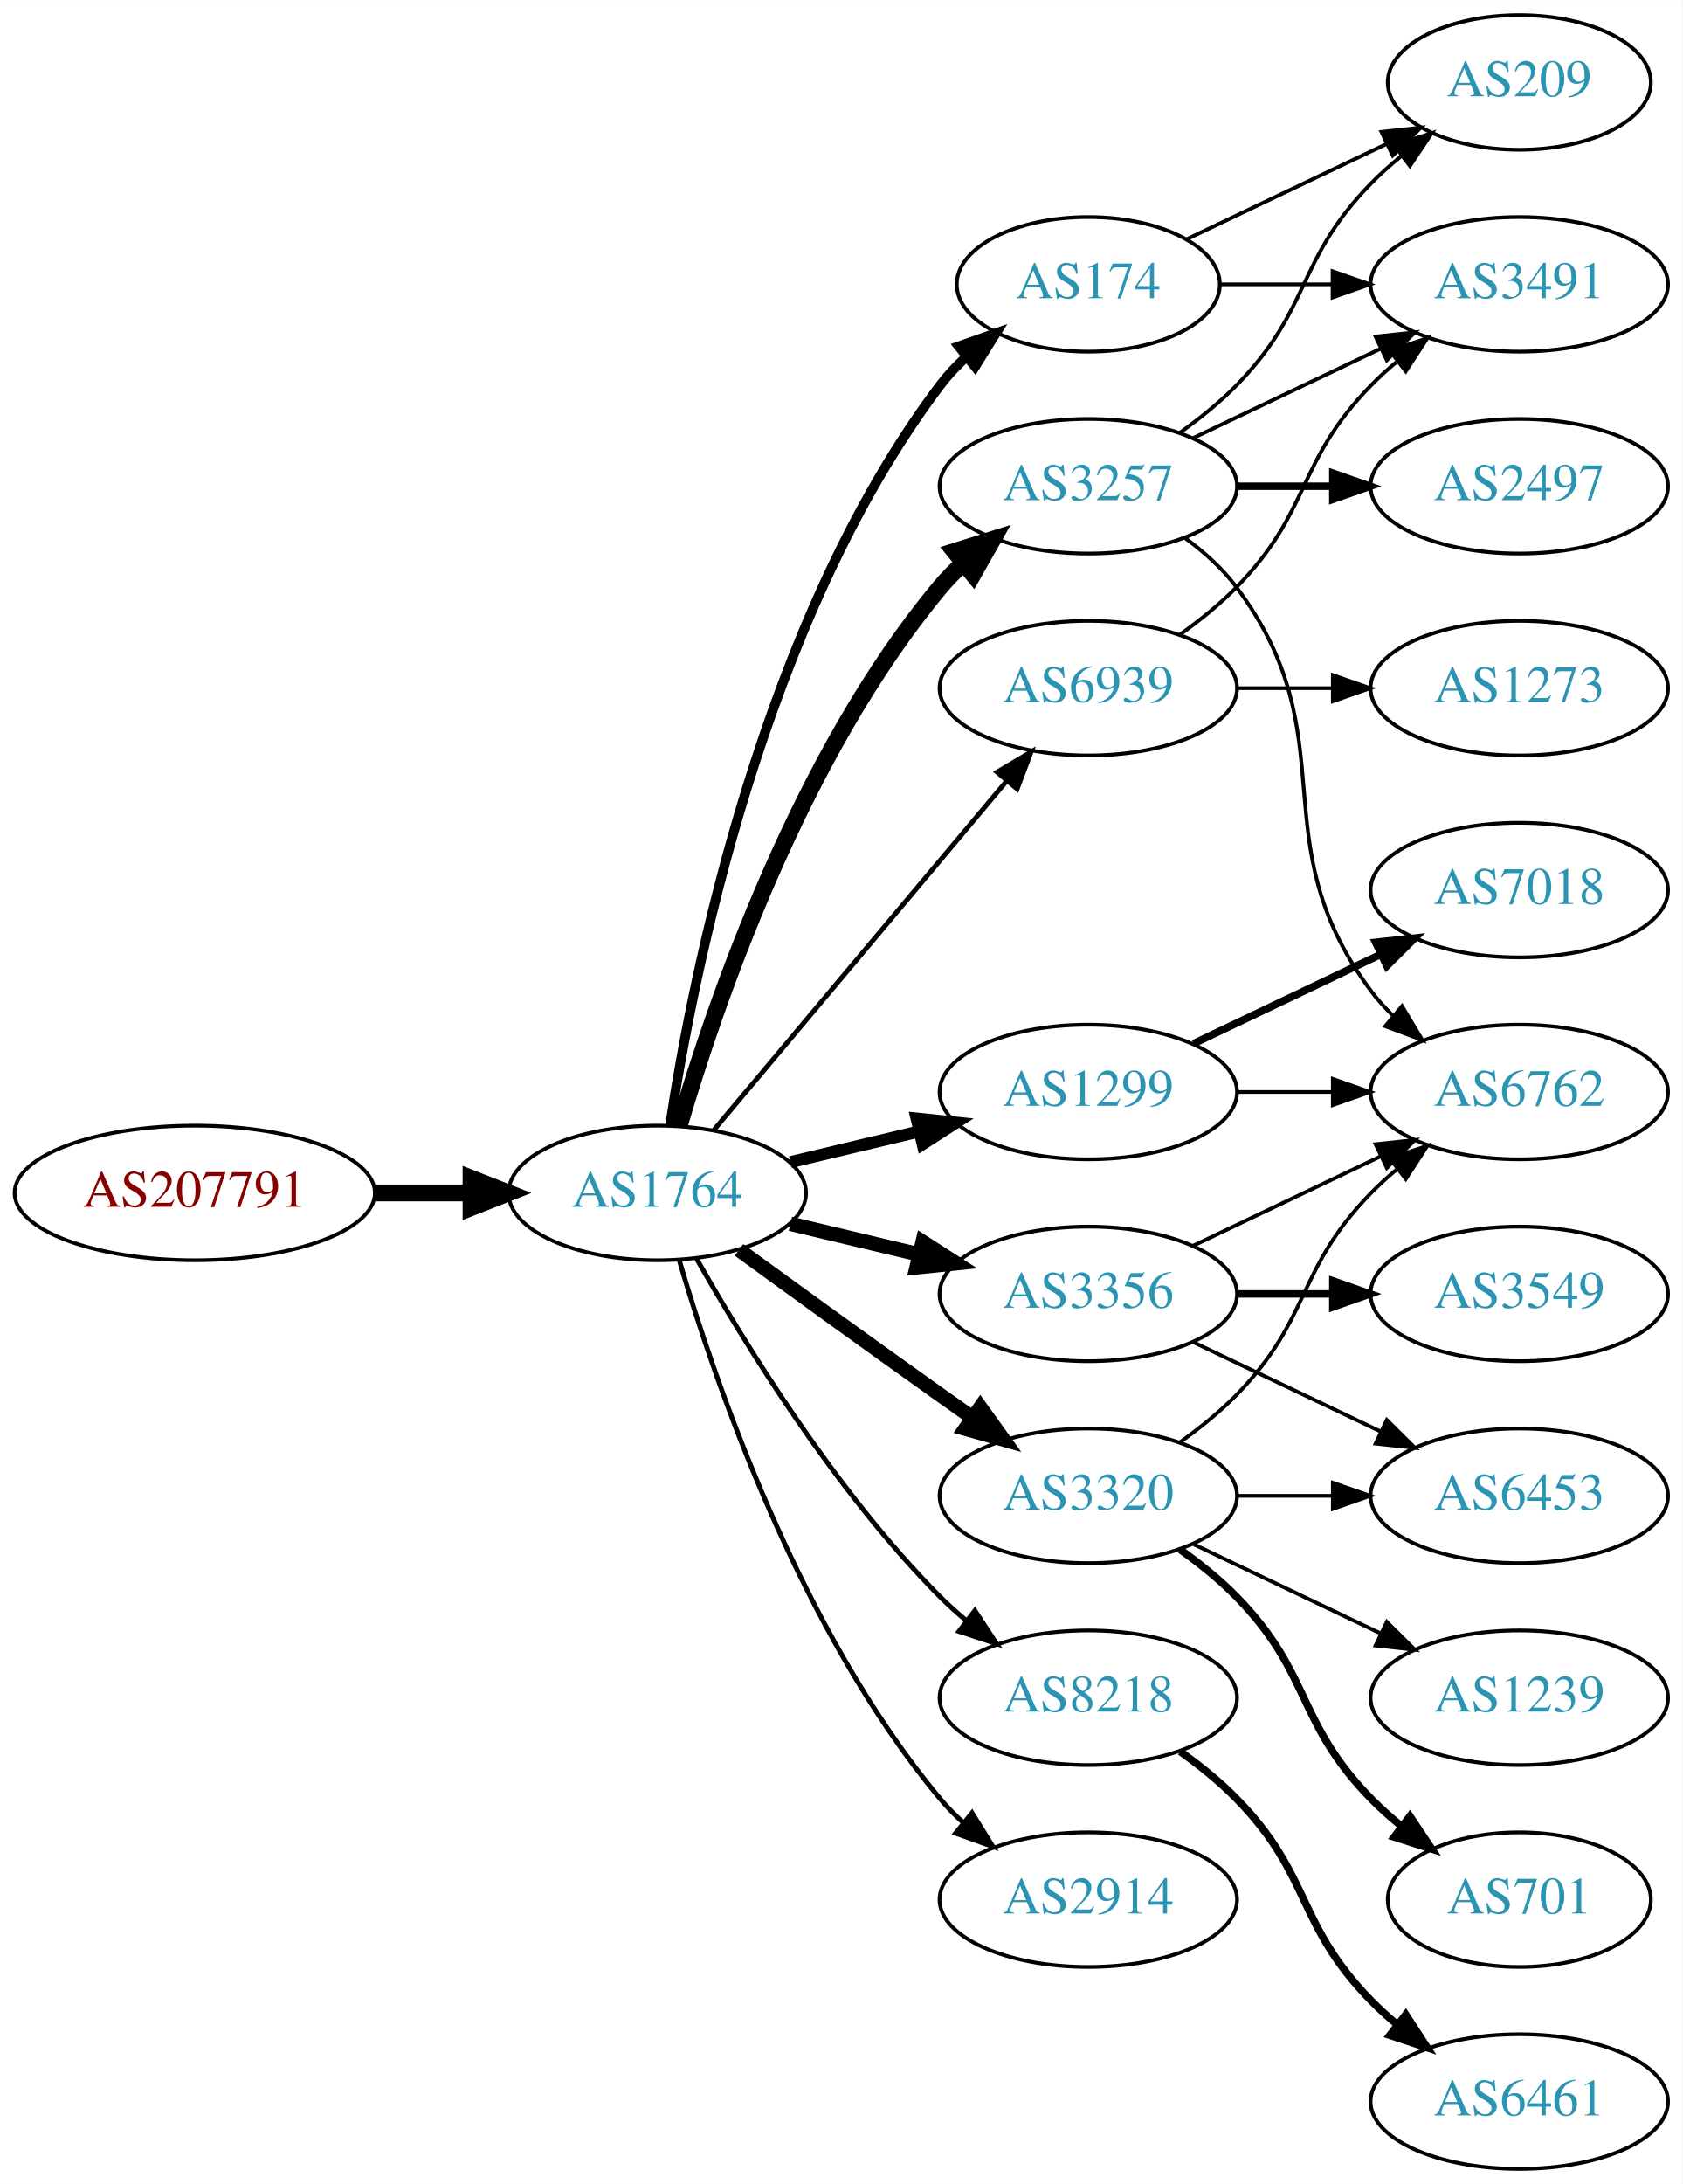
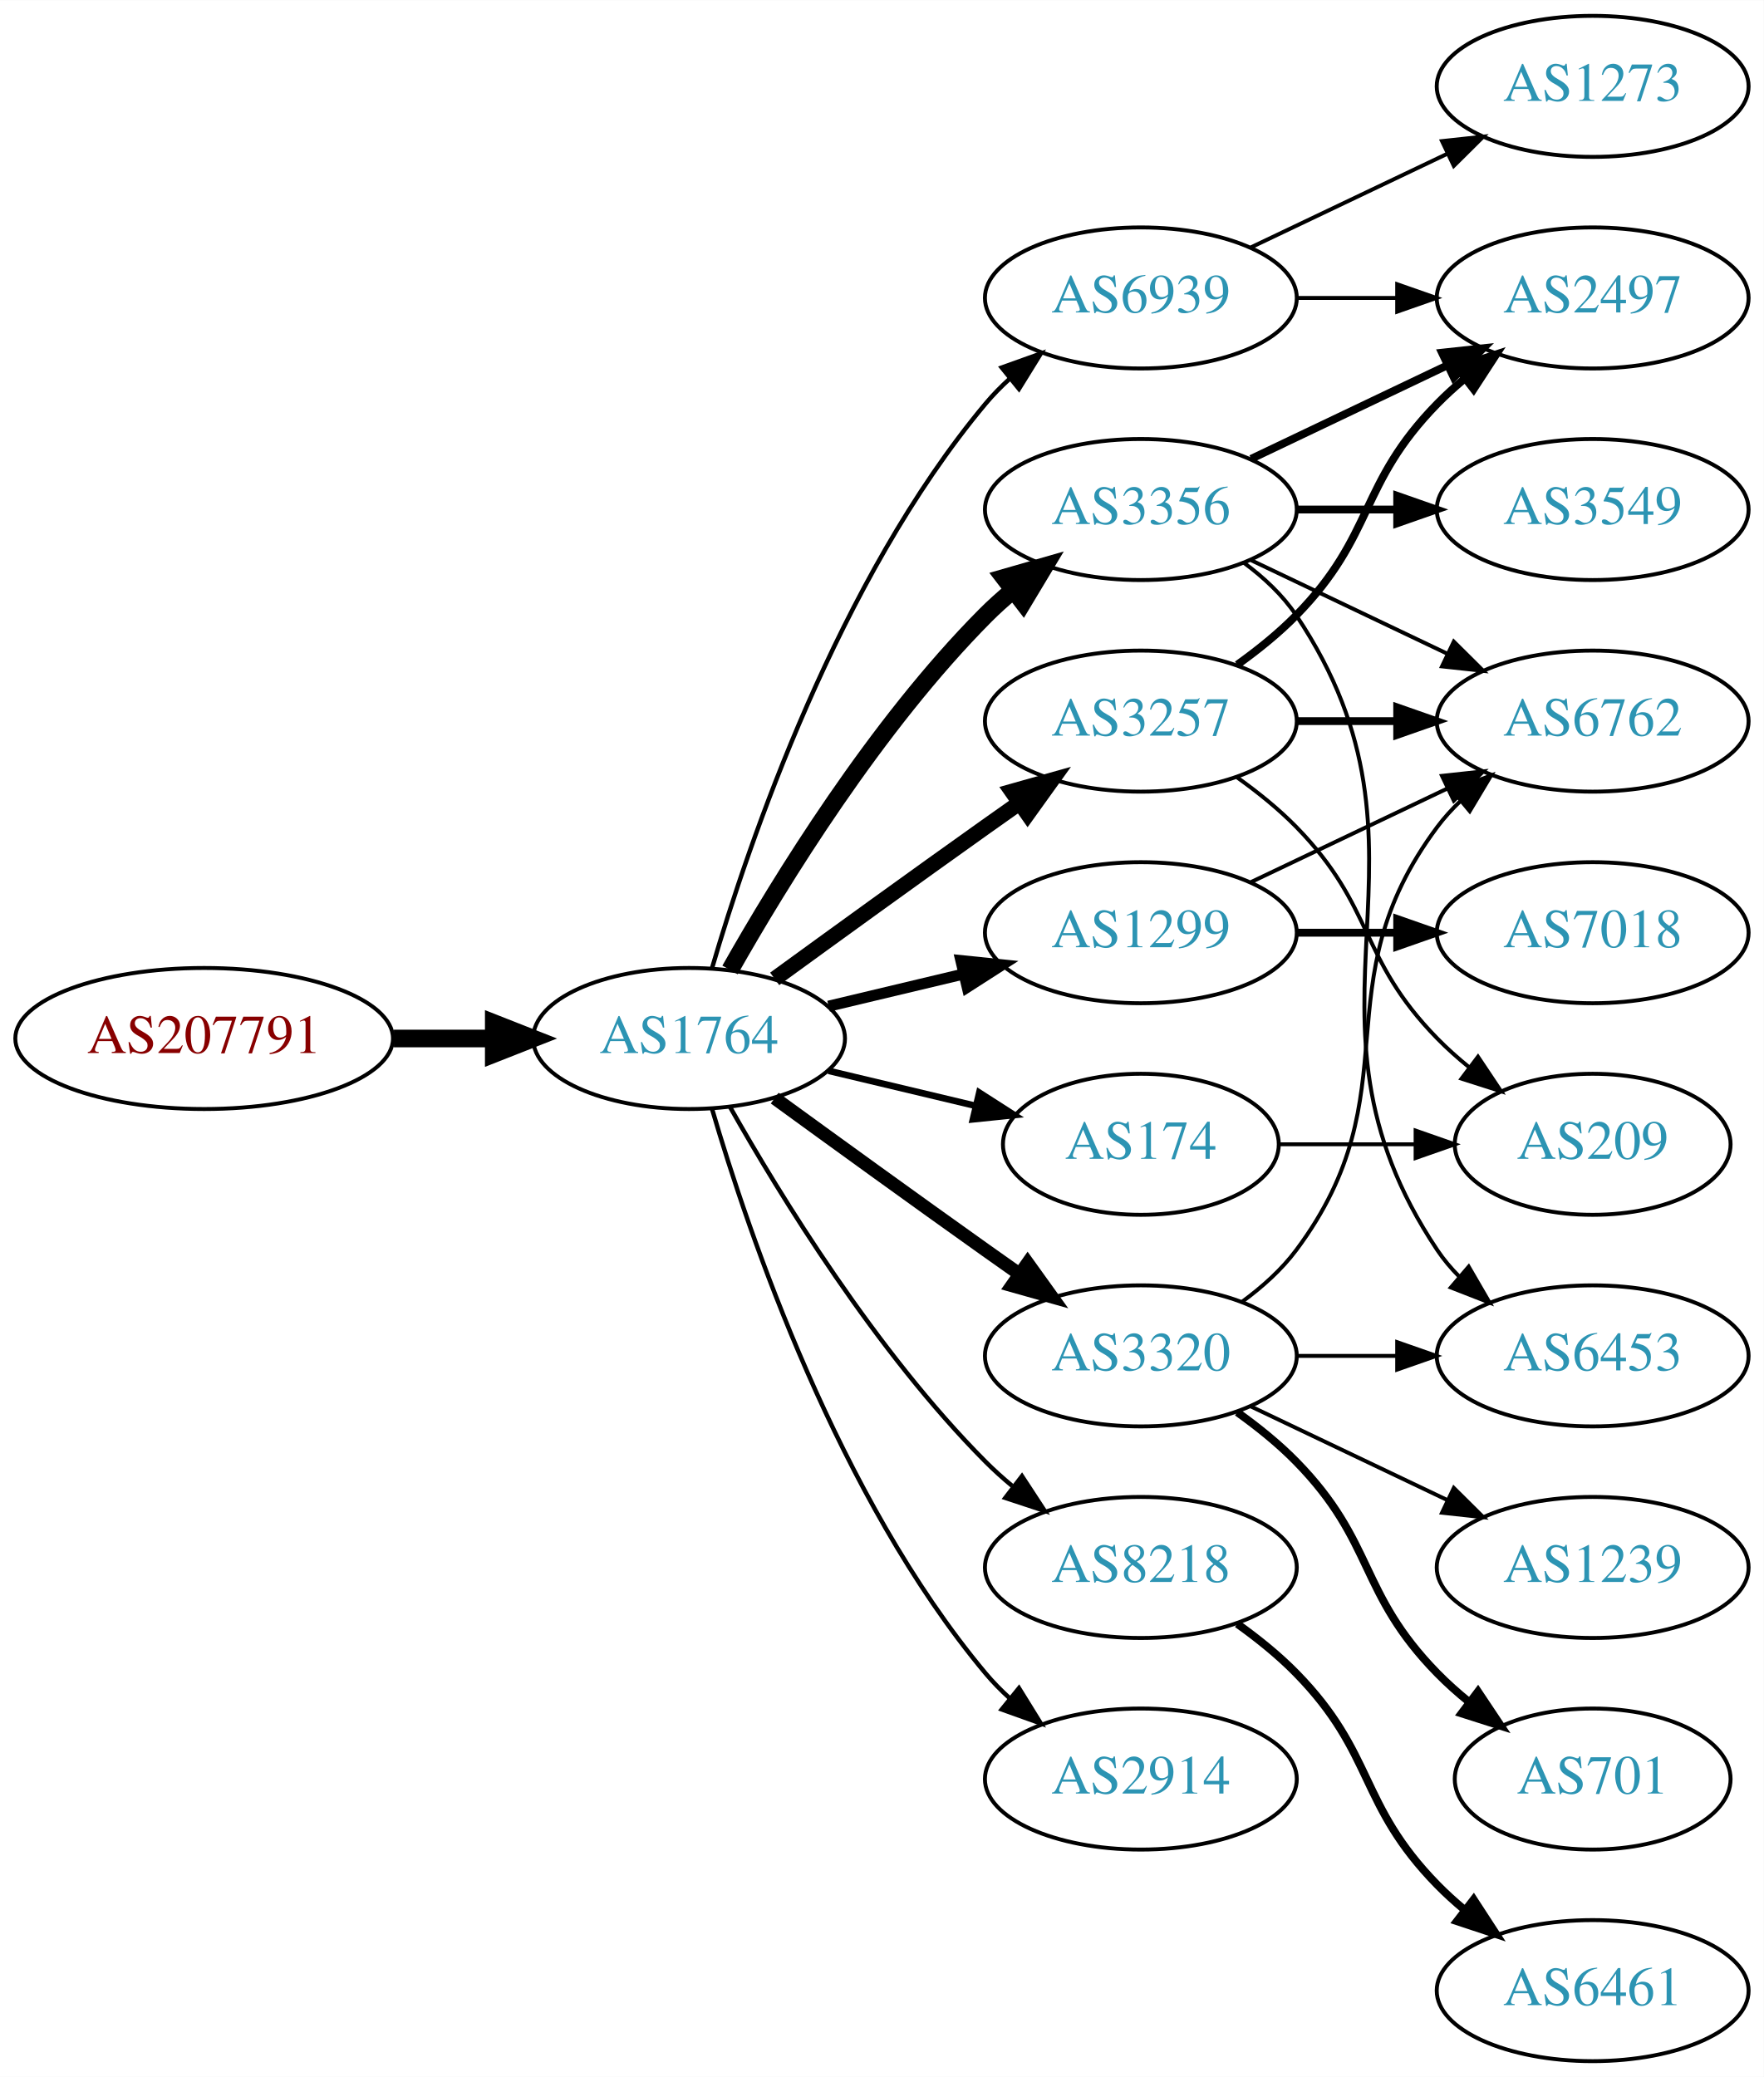
- <svg xmlns="http://www.w3.org/2000/svg" xmlns:xlink="http://www.w3.org/1999/xlink" width="450pt" height="584pt" viewBox="0.00 0.00 450.07 584.00">
-   <g id="graph0" class="graph" transform="scale(1 1) rotate(0) translate(4 580)">
-     <polygon fill="white" stroke="none" points="-4,4 -4,-580 446.07,-580 446.07,4 -4,4" />
+ <svg xmlns="http://www.w3.org/2000/svg" xmlns:xlink="http://www.w3.org/1999/xlink" width="450pt" height="530pt" viewBox="0.00 0.00 450.07 530.00">
+   <g id="graph0" class="graph" transform="scale(1 1) rotate(0) translate(4 526)">
+     <polygon fill="white" stroke="none" points="-4,4 -4,-526 446.07,-526 446.07,4 -4,4" />
    <g id="node1" class="node">
      <g id="a_node1">
        <a xlink:href="/asn/207791" xlink:title="AS207791 ~ NTB SOLUTIONS GmbH [AT]">
          <ellipse fill="#ffffff" stroke="black" cx="48.096" cy="-261" rx="48.192" ry="18" />
          <text text-anchor="middle" x="48.096" y="-257.3" font-family="Times,serif" font-size="14.00" fill="#880000">AS207791</text>
        </a>
      </g>
    </g>
    <g id="node2" class="node">
      <g id="a_node2">
        <a xlink:href="/asn/1764" xlink:title="AS1764 ~ NEXTLAYER-AS [AT]">
          <ellipse fill="#ffffff" stroke="black" cx="171.838" cy="-261" rx="39.794" ry="18" />
          <text text-anchor="middle" x="171.838" y="-257.3" font-family="Times,serif" font-size="14.00" fill="#2c94b3">AS1764</text>
        </a>
      </g>
    </g>
    <g id="edge1" class="edge">
      <path fill="none" stroke="black" stroke-width="4.5" d="M96.513,-261C104.867,-261 113.577,-261 121.969,-261" />
      <polygon fill="black" stroke="black" stroke-width="4.5" points="122.004,-264.938 132.004,-261 122.004,-257.063 122.004,-264.938" />
    </g>
    <g id="node3" class="node">
      <g id="a_node3">
+         <a xlink:href="/asn/3356" xlink:title="AS3356 ~ Level 3 Parent, LLC [US]">
+           <ellipse fill="#ffffff" stroke="black" cx="287.131" cy="-396" rx="39.794" ry="18" />
+           <text text-anchor="middle" x="287.131" y="-392.3" font-family="Times,serif" font-size="14.00" fill="#2c94b3">AS3356</text>
+         </a>
+       </g>
+     </g>
+     <g id="edge2" class="edge">
+       <path fill="none" stroke="black" stroke-width="4.5" d="M182.298,-278.49C195.08,-301.096 219.512,-340.886 247.484,-369 249.595,-371.121 251.891,-373.188 254.277,-375.171" />
+       <polygon fill="black" stroke="black" stroke-width="4.5" points="252.263,-378.589 262.592,-381.556 257.059,-372.343 252.263,-378.589" />
+     </g>
+     <g id="node4" class="node">
+       <g id="a_node4">
+         <a xlink:href="/asn/3257" xlink:title="AS3257 ~ GTT [DE]">
+           <ellipse fill="#ffffff" stroke="black" cx="287.131" cy="-342" rx="39.794" ry="18" />
+           <text text-anchor="middle" x="287.131" y="-338.3" font-family="Times,serif" font-size="14.00" fill="#2c94b3">AS3257</text>
+         </a>
+       </g>
+     </g>
+     <g id="edge3" class="edge">
+       <path fill="none" stroke="black" stroke-width="3.938" d="M193.686,-276.222C208.62,-287.091 229.234,-302.025 247.484,-315 250.305,-317.005 253.248,-319.085 256.196,-321.159" />
+       <polygon fill="black" stroke="black" stroke-width="3.938" points="254.223,-324.05 264.421,-326.926 258.242,-318.319 254.223,-324.05" />
+     </g>
+     <g id="node5" class="node">
+       <g id="a_node5">
        <a xlink:href="/asn/1299" xlink:title="AS1299 ~ Telia Carrier [EU]">
          <ellipse fill="#ffffff" stroke="black" cx="287.131" cy="-288" rx="39.794" ry="18" />
          <text text-anchor="middle" x="287.131" y="-284.3" font-family="Times,serif" font-size="14.00" fill="#2c94b3">AS1299</text>
        </a>
      </g>
    </g>
-     <g id="edge2" class="edge">
-       <path fill="none" stroke="black" stroke-width="3.214" d="M207.445,-269.248C218.316,-271.838 230.471,-274.735 241.913,-277.462" />
-       <polygon fill="black" stroke="black" stroke-width="3.214" points="241.197,-280.889 251.736,-279.803 242.819,-274.08 241.197,-280.889" />
-     </g>
-     <g id="node4" class="node">
-       <g id="a_node4">
-         <a xlink:href="/asn/3257" xlink:title="AS3257 ~ GTT [DE]">
-           <ellipse fill="#ffffff" stroke="black" cx="287.131" cy="-450" rx="39.794" ry="18" />
-           <text text-anchor="middle" x="287.131" y="-446.3" font-family="Times,serif" font-size="14.00" fill="#2c94b3">AS3257</text>
-         </a>
-       </g>
-     </g>
-     <g id="edge3" class="edge">
-       <path fill="none" stroke="black" stroke-width="4.5" d="M177.712,-279.002C187.026,-310.844 209.843,-377.981 247.484,-423 249.355,-425.237 251.453,-427.374 253.679,-429.396" />
-       <polygon fill="black" stroke="black" stroke-width="4.5" points="251.348,-432.574 261.598,-435.804 256.301,-426.452 251.348,-432.574" />
-     </g>
-     <g id="node5" class="node">
-       <g id="a_node5">
-         <a xlink:href="/asn/3356" xlink:title="AS3356 ~ Level 3 Parent, LLC [US]">
-           <ellipse fill="#ffffff" stroke="black" cx="287.131" cy="-234" rx="39.794" ry="18" />
-           <text text-anchor="middle" x="287.131" y="-230.3" font-family="Times,serif" font-size="14.00" fill="#2c94b3">AS3356</text>
-         </a>
-       </g>
-     </g>
    <g id="edge4" class="edge">
-       <path fill="none" stroke="black" stroke-width="3.857" d="M207.445,-252.752C218.316,-250.162 230.471,-247.265 241.913,-244.538" />
-       <polygon fill="black" stroke="black" stroke-width="3.857" points="242.819,-247.92 251.736,-242.197 241.197,-241.111 242.819,-247.92" />
+       <path fill="none" stroke="black" stroke-width="2.812" d="M207.445,-269.248C218.316,-271.838 230.471,-274.735 241.913,-277.462" />
+       <polygon fill="black" stroke="black" stroke-width="2.812" points="241.197,-280.889 251.736,-279.803 242.819,-274.08 241.197,-280.889" />
    </g>
    <g id="node6" class="node">
      <g id="a_node6">
-         <a xlink:href="/asn/174" xlink:title="AS174 ~ Cogent Communications [US]">
-           <ellipse fill="#ffffff" stroke="black" cx="287.131" cy="-504" rx="35.194" ry="18" />
-           <text text-anchor="middle" x="287.131" y="-500.3" font-family="Times,serif" font-size="14.00" fill="#2c94b3">AS174</text>
-         </a>
-       </g>
-     </g>
-     <g id="edge5" class="edge">
-       <path fill="none" stroke="black" stroke-width="2.571" d="M175.215,-278.986C181.188,-318.422 199.899,-413.995 247.484,-477 249.507,-479.678 251.873,-482.19 254.42,-484.522" />
-       <polygon fill="black" stroke="black" stroke-width="2.571" points="252.455,-487.432 262.446,-490.958 256.834,-481.972 252.455,-487.432" />
-     </g>
-     <g id="node7" class="node">
-       <g id="a_node7">
        <a xlink:href="/asn/8218" xlink:title="AS8218 ~ legacy Neotelecoms [FR]">
          <ellipse fill="#ffffff" stroke="black" cx="287.131" cy="-126" rx="39.794" ry="18" />
          <text text-anchor="middle" x="287.131" y="-122.3" font-family="Times,serif" font-size="14.00" fill="#2c94b3">AS8218</text>
        </a>
      </g>
    </g>
+     <g id="edge5" class="edge">
+       <path fill="none" stroke="black" stroke-width="1.125" d="M182.298,-243.51C195.08,-220.904 219.512,-181.114 247.484,-153 249.595,-150.879 251.891,-148.812 254.277,-146.829" />
+       <polygon fill="black" stroke="black" stroke-width="1.125" points="256.792,-149.31 262.592,-140.444 252.529,-143.758 256.792,-149.31" />
+     </g>
+     <g id="node7" class="node">
+       <g id="a_node7">
+         <a xlink:href="/asn/2914" xlink:title="AS2914 ~ NTT America, Inc. [US]">
+           <ellipse fill="#ffffff" stroke="black" cx="287.131" cy="-72" rx="39.794" ry="18" />
+           <text text-anchor="middle" x="287.131" y="-68.3" font-family="Times,serif" font-size="14.00" fill="#2c94b3">AS2914</text>
+         </a>
+       </g>
+     </g>
    <g id="edge6" class="edge">
-       <path fill="none" stroke="black" stroke-width="1.286" d="M182.298,-243.51C195.08,-220.904 219.512,-181.114 247.484,-153 249.595,-150.879 251.891,-148.812 254.277,-146.829" />
-       <polygon fill="black" stroke="black" stroke-width="1.286" points="256.792,-149.31 262.592,-140.444 252.529,-143.758 256.792,-149.31" />
+       <path fill="none" stroke="black" stroke-width="1.125" d="M177.712,-242.998C187.026,-211.156 209.843,-144.019 247.484,-99 249.355,-96.763 251.453,-94.626 253.679,-92.604" />
+       <polygon fill="black" stroke="black" stroke-width="1.125" points="256.026,-95.207 261.598,-86.196 251.623,-89.766 256.026,-95.207" />
    </g>
    <g id="node8" class="node">
      <g id="a_node8">
+         <a xlink:href="/asn/174" xlink:title="AS174 ~ Cogent Communications [US]">
+           <ellipse fill="#ffffff" stroke="black" cx="287.131" cy="-234" rx="35.194" ry="18" />
+           <text text-anchor="middle" x="287.131" y="-230.3" font-family="Times,serif" font-size="14.00" fill="#2c94b3">AS174</text>
+         </a>
+       </g>
+     </g>
+     <g id="edge7" class="edge">
+       <path fill="none" stroke="black" stroke-width="1.688" d="M207.445,-252.752C219.24,-249.942 232.544,-246.771 244.812,-243.847" />
+       <polygon fill="black" stroke="black" stroke-width="1.688" points="245.901,-247.186 254.817,-241.463 244.278,-240.376 245.901,-247.186" />
+     </g>
+     <g id="node9" class="node">
+       <g id="a_node9">
        <a xlink:href="/asn/3320" xlink:title="AS3320 ~ DTAG [DE]">
          <ellipse fill="#ffffff" stroke="black" cx="287.131" cy="-180" rx="39.794" ry="18" />
          <text text-anchor="middle" x="287.131" y="-176.3" font-family="Times,serif" font-size="14.00" fill="#2c94b3">AS3320</text>
        </a>
      </g>
    </g>
-     <g id="edge7" class="edge">
-       <path fill="none" stroke="black" stroke-width="3.857" d="M193.686,-245.778C208.62,-234.909 229.234,-219.975 247.484,-207 250.305,-204.995 253.248,-202.915 256.196,-200.841" />
-       <polygon fill="black" stroke="black" stroke-width="3.857" points="258.242,-203.681 264.421,-195.074 254.223,-197.95 258.242,-203.681" />
-     </g>
-     <g id="node9" class="node">
-       <g id="a_node9">
-         <a xlink:href="/asn/2914" xlink:title="AS2914 ~ NTT America, Inc. [US]">
-           <ellipse fill="#ffffff" stroke="black" cx="287.131" cy="-72" rx="39.794" ry="18" />
-           <text text-anchor="middle" x="287.131" y="-68.3" font-family="Times,serif" font-size="14.00" fill="#2c94b3">AS2914</text>
-         </a>
-       </g>
-     </g>
    <g id="edge8" class="edge">
-       <path fill="none" stroke="black" stroke-width="1.286" d="M177.712,-242.998C187.026,-211.156 209.843,-144.019 247.484,-99 249.355,-96.763 251.453,-94.626 253.679,-92.604" />
-       <polygon fill="black" stroke="black" stroke-width="1.286" points="256.026,-95.207 261.598,-86.196 251.623,-89.766 256.026,-95.207" />
+       <path fill="none" stroke="black" stroke-width="3.375" d="M193.686,-245.778C208.62,-234.909 229.234,-219.975 247.484,-207 250.305,-204.995 253.248,-202.915 256.196,-200.841" />
+       <polygon fill="black" stroke="black" stroke-width="3.375" points="258.242,-203.681 264.421,-195.074 254.223,-197.95 258.242,-203.681" />
    </g>
    <g id="node10" class="node">
      <g id="a_node10">
        <a xlink:href="/asn/6939" xlink:title="AS6939 ~ Hurricane Electric LLC [US]">
-           <ellipse fill="#ffffff" stroke="black" cx="287.131" cy="-396" rx="39.794" ry="18" />
-           <text text-anchor="middle" x="287.131" y="-392.3" font-family="Times,serif" font-size="14.00" fill="#2c94b3">AS6939</text>
+           <ellipse fill="#ffffff" stroke="black" cx="287.131" cy="-450" rx="39.794" ry="18" />
+           <text text-anchor="middle" x="287.131" y="-446.3" font-family="Times,serif" font-size="14.00" fill="#2c94b3">AS6939</text>
        </a>
      </g>
    </g>
    <g id="edge9" class="edge">
-       <path fill="none" stroke="black" stroke-width="1.286" d="M186.958,-277.825C206.632,-301.269 242.436,-343.934 265.215,-371.076" />
-       <polygon fill="black" stroke="black" stroke-width="1.286" points="262.724,-373.553 271.833,-378.963 268.086,-369.053 262.724,-373.553" />
+       <path fill="none" stroke="black" stroke-width="1.125" d="M177.712,-279.002C187.026,-310.844 209.843,-377.981 247.484,-423 249.355,-425.237 251.453,-427.374 253.679,-429.396" />
+       <polygon fill="black" stroke="black" stroke-width="1.125" points="251.623,-432.234 261.598,-435.804 256.026,-426.793 251.623,-432.234" />
    </g>
    <g id="node11" class="node">
      <g id="a_node11">
-         <a xlink:href="/asn/7018" xlink:title="AS7018 ~ AT&amp;T Services, Inc. [US]">
-           <ellipse fill="#ffffff" stroke="black" cx="402.424" cy="-342" rx="39.794" ry="18" />
-           <text text-anchor="middle" x="402.424" y="-338.3" font-family="Times,serif" font-size="14.00" fill="#2c94b3">AS7018</text>
-         </a>
-       </g>
-     </g>
-     <g id="edge10" class="edge">
-       <path fill="none" stroke="black" stroke-width="2" d="M315.267,-300.934C330.261,-308.081 349.082,-317.052 365.306,-324.785" />
-       <polygon fill="black" stroke="black" stroke-width="2" points="363.976,-328.028 374.509,-329.171 366.988,-321.709 363.976,-328.028" />
+         <a xlink:href="/asn/2497" xlink:title="AS2497 ~ Internet Initiative Japan Inc. [JP]">
+           <ellipse fill="#ffffff" stroke="black" cx="402.424" cy="-450" rx="39.794" ry="18" />
+           <text text-anchor="middle" x="402.424" y="-446.3" font-family="Times,serif" font-size="14.00" fill="#2c94b3">AS2497</text>
+         </a>
+       </g>
+     </g>
+     <g id="edge18" class="edge">
+       <path fill="none" stroke="black" stroke-width="2" d="M315.267,-408.934C330.261,-416.081 349.082,-425.052 365.306,-432.785" />
+       <polygon fill="black" stroke="black" stroke-width="2" points="363.976,-436.028 374.509,-437.171 366.988,-429.709 363.976,-436.028" />
    </g>
    <g id="node12" class="node">
      <g id="a_node12">
        <a xlink:href="/asn/6762" xlink:title="AS6762 ~ TELECOM ITALIA SPARKLE S.p.A. [IT]">
-           <ellipse fill="#ffffff" stroke="black" cx="402.424" cy="-288" rx="39.794" ry="18" />
-           <text text-anchor="middle" x="402.424" y="-284.3" font-family="Times,serif" font-size="14.00" fill="#2c94b3">AS6762</text>
-         </a>
-       </g>
-     </g>
-     <g id="edge11" class="edge">
-       <path fill="none" stroke="black" d="M326.803,-288C335.006,-288 343.77,-288 352.302,-288" />
-       <polygon fill="black" stroke="black" points="352.541,-291.5 362.541,-288 352.541,-284.5 352.541,-291.5" />
-     </g>
-     <g id="edge14" class="edge">
-       <path fill="none" stroke="black" d="M313.062,-436.118C318.138,-432.389 323.056,-427.984 326.777,-423 357.049,-382.458 332.506,-355.542 362.777,-315 364.522,-312.664 366.529,-310.455 368.693,-308.383" />
-       <polygon fill="black" stroke="black" points="371.052,-310.973 376.493,-301.882 366.57,-305.595 371.052,-310.973" />
-     </g>
-     <g id="node13" class="node">
-       <g id="a_node13">
-         <a xlink:href="/asn/3491" xlink:title="AS3491 ~ PCCW Global, Inc. [US]">
-           <ellipse fill="#ffffff" stroke="black" cx="402.424" cy="-504" rx="39.794" ry="18" />
-           <text text-anchor="middle" x="402.424" y="-500.3" font-family="Times,serif" font-size="14.00" fill="#2c94b3">AS3491</text>
-         </a>
-       </g>
-     </g>
-     <g id="edge12" class="edge">
-       <path fill="none" stroke="black" d="M315.267,-462.934C330.261,-470.081 349.082,-479.052 365.306,-486.785" />
-       <polygon fill="black" stroke="black" points="363.976,-490.028 374.509,-491.171 366.988,-483.709 363.976,-490.028" />
-     </g>
-     <g id="node14" class="node">
-       <g id="a_node14">
-         <a xlink:href="/asn/2497" xlink:title="AS2497 ~ Internet Initiative Japan Inc. [JP]">
-           <ellipse fill="#ffffff" stroke="black" cx="402.424" cy="-450" rx="39.794" ry="18" />
-           <text text-anchor="middle" x="402.424" y="-446.3" font-family="Times,serif" font-size="14.00" fill="#2c94b3">AS2497</text>
-         </a>
-       </g>
-     </g>
-     <g id="edge13" class="edge">
-       <path fill="none" stroke="black" stroke-width="2" d="M326.803,-450C335.006,-450 343.77,-450 352.302,-450" />
-       <polygon fill="black" stroke="black" stroke-width="2" points="352.541,-453.5 362.541,-450 352.541,-446.5 352.541,-453.5" />
+           <ellipse fill="#ffffff" stroke="black" cx="402.424" cy="-342" rx="39.794" ry="18" />
+           <text text-anchor="middle" x="402.424" y="-338.3" font-family="Times,serif" font-size="14.00" fill="#2c94b3">AS6762</text>
+         </a>
+       </g>
+     </g>
+     <g id="edge15" class="edge">
+       <path fill="none" stroke="black" d="M315.267,-383.066C330.261,-375.919 349.082,-366.948 365.306,-359.215" />
+       <polygon fill="black" stroke="black" points="366.988,-362.291 374.509,-354.829 363.976,-355.972 366.988,-362.291" />
    </g>
    <g id="node15" class="node">
      <g id="a_node15">
-         <a xlink:href="/asn/209" xlink:title="AS209 ~ CenturyLink Communications, LLC [US]">
-           <ellipse fill="#ffffff" stroke="black" cx="402.424" cy="-558" rx="35.194" ry="18" />
-           <text text-anchor="middle" x="402.424" y="-554.3" font-family="Times,serif" font-size="14.00" fill="#2c94b3">AS209</text>
-         </a>
-       </g>
-     </g>
-     <g id="edge15" class="edge">
-       <path fill="none" stroke="black" d="M311.725,-464.389C316.981,-468.148 322.313,-472.437 326.777,-477 346.95,-497.617 342.605,-510.383 362.777,-531 365.257,-533.534 368.003,-535.983 370.856,-538.304" />
-       <polygon fill="black" stroke="black" points="368.947,-541.248 379.041,-544.468 373.158,-535.657 368.947,-541.248" />
-     </g>
-     <g id="edge18" class="edge">
-       <path fill="none" stroke="black" d="M315.267,-246.934C330.261,-254.081 349.082,-263.052 365.306,-270.785" />
-       <polygon fill="black" stroke="black" points="363.976,-274.028 374.509,-275.171 366.988,-267.709 363.976,-274.028" />
-     </g>
-     <g id="node16" class="node">
-       <g id="a_node16">
        <a xlink:href="/asn/6453" xlink:title="AS6453 ~ TATA COMMUNICATIONS (AMERICA) INC [US]">
          <ellipse fill="#ffffff" stroke="black" cx="402.424" cy="-180" rx="39.794" ry="18" />
          <text text-anchor="middle" x="402.424" y="-176.3" font-family="Times,serif" font-size="14.00" fill="#2c94b3">AS6453</text>
        </a>
      </g>
    </g>
    <g id="edge16" class="edge">
-       <path fill="none" stroke="black" d="M315.267,-221.066C330.261,-213.919 349.082,-204.948 365.306,-197.215" />
-       <polygon fill="black" stroke="black" points="366.988,-200.291 374.509,-192.829 363.976,-193.972 366.988,-200.291" />
+       <path fill="none" stroke="black" d="M313.45,-382.393C318.506,-378.649 323.318,-374.169 326.777,-369 367.802,-307.706 321.753,-268.294 362.777,-207 364.399,-204.577 366.318,-202.305 368.42,-200.19" />
+       <polygon fill="black" stroke="black" points="370.787,-202.771 376.105,-193.607 366.233,-197.454 370.787,-202.771" />
+     </g>
+     <g id="node16" class="node">
+       <g id="a_node16">
+         <a xlink:href="/asn/3549" xlink:title="AS3549 ~ Level 3 Parent, LLC [US]">
+           <ellipse fill="#ffffff" stroke="black" cx="402.424" cy="-396" rx="39.794" ry="18" />
+           <text text-anchor="middle" x="402.424" y="-392.3" font-family="Times,serif" font-size="14.00" fill="#2c94b3">AS3549</text>
+         </a>
+       </g>
+     </g>
+     <g id="edge17" class="edge">
+       <path fill="none" stroke="black" stroke-width="2" d="M326.803,-396C335.006,-396 343.77,-396 352.302,-396" />
+       <polygon fill="black" stroke="black" stroke-width="2" points="352.541,-399.5 362.541,-396 352.541,-392.5 352.541,-399.5" />
+     </g>
+     <g id="edge10" class="edge">
+       <path fill="none" stroke="black" stroke-width="2" d="M311.725,-356.389C316.981,-360.148 322.313,-364.437 326.777,-369 346.95,-389.617 342.605,-402.383 362.777,-423 364.87,-425.139 367.154,-427.218 369.53,-429.21" />
+       <polygon fill="black" stroke="black" stroke-width="2" points="367.774,-432.275 377.83,-435.611 372.049,-426.732 367.774,-432.275" />
+     </g>
+     <g id="edge11" class="edge">
+       <path fill="none" stroke="black" stroke-width="2" d="M326.803,-342C335.006,-342 343.77,-342 352.302,-342" />
+       <polygon fill="black" stroke="black" stroke-width="2" points="352.541,-345.5 362.541,-342 352.541,-338.5 352.541,-345.5" />
+     </g>
+     <g id="node13" class="node">
+       <g id="a_node13">
+         <a xlink:href="/asn/209" xlink:title="AS209 ~ CenturyLink Communications, LLC [US]">
+           <ellipse fill="#ffffff" stroke="black" cx="402.424" cy="-234" rx="35.194" ry="18" />
+           <text text-anchor="middle" x="402.424" y="-230.3" font-family="Times,serif" font-size="14.00" fill="#2c94b3">AS209</text>
+         </a>
+       </g>
+     </g>
+     <g id="edge12" class="edge">
+       <path fill="none" stroke="black" d="M311.725,-327.611C316.981,-323.852 322.313,-319.563 326.777,-315 346.95,-294.383 342.605,-281.617 362.777,-261 365.257,-258.466 368.003,-256.017 370.856,-253.696" />
+       <polygon fill="black" stroke="black" points="373.158,-256.343 379.041,-247.532 368.947,-250.752 373.158,-256.343" />
+     </g>
+     <g id="edge14" class="edge">
+       <path fill="none" stroke="black" d="M315.267,-300.934C330.261,-308.081 349.082,-317.052 365.306,-324.785" />
+       <polygon fill="black" stroke="black" points="363.976,-328.028 374.509,-329.171 366.988,-321.709 363.976,-328.028" />
+     </g>
+     <g id="node14" class="node">
+       <g id="a_node14">
+         <a xlink:href="/asn/7018" xlink:title="AS7018 ~ AT&amp;T Services, Inc. [US]">
+           <ellipse fill="#ffffff" stroke="black" cx="402.424" cy="-288" rx="39.794" ry="18" />
+           <text text-anchor="middle" x="402.424" y="-284.3" font-family="Times,serif" font-size="14.00" fill="#2c94b3">AS7018</text>
+         </a>
+       </g>
+     </g>
+     <g id="edge13" class="edge">
+       <path fill="none" stroke="black" stroke-width="2" d="M326.803,-288C335.006,-288 343.77,-288 352.302,-288" />
+       <polygon fill="black" stroke="black" stroke-width="2" points="352.541,-291.5 362.541,-288 352.541,-284.5 352.541,-291.5" />
    </g>
    <g id="node17" class="node">
      <g id="a_node17">
-         <a xlink:href="/asn/3549" xlink:title="AS3549 ~ Level 3 Parent, LLC [US]">
-           <ellipse fill="#ffffff" stroke="black" cx="402.424" cy="-234" rx="39.794" ry="18" />
-           <text text-anchor="middle" x="402.424" y="-230.3" font-family="Times,serif" font-size="14.00" fill="#2c94b3">AS3549</text>
-         </a>
-       </g>
-     </g>
-     <g id="edge17" class="edge">
-       <path fill="none" stroke="black" stroke-width="2" d="M326.803,-234C335.006,-234 343.77,-234 352.302,-234" />
-       <polygon fill="black" stroke="black" stroke-width="2" points="352.541,-237.5 362.541,-234 352.541,-230.5 352.541,-237.5" />
-     </g>
-     <g id="edge19" class="edge">
-       <path fill="none" stroke="black" d="M322.43,-504C331.807,-504 342.158,-504 352.192,-504" />
-       <polygon fill="black" stroke="black" points="352.481,-507.5 362.481,-504 352.481,-500.5 352.481,-507.5" />
-     </g>
-     <g id="edge20" class="edge">
-       <path fill="none" stroke="black" d="M313.556,-516.119C329.299,-523.622 349.721,-533.356 366.914,-541.551" />
-       <polygon fill="black" stroke="black" points="365.551,-544.779 376.084,-545.922 368.562,-538.46 365.551,-544.779" />
-     </g>
-     <g id="node18" class="node">
-       <g id="a_node18">
        <a xlink:href="/asn/6461" xlink:title="AS6461 ~ Zayo Bandwidth [US]">
          <ellipse fill="#ffffff" stroke="black" cx="402.424" cy="-18" rx="39.794" ry="18" />
          <text text-anchor="middle" x="402.424" y="-14.3" font-family="Times,serif" font-size="14.00" fill="#2c94b3">AS6461</text>
        </a>
      </g>
    </g>
-     <g id="edge21" class="edge">
+     <g id="edge19" class="edge">
      <path fill="none" stroke="black" stroke-width="2" d="M311.725,-111.611C316.981,-107.852 322.313,-103.563 326.777,-99 346.95,-78.383 342.605,-65.617 362.777,-45 364.87,-42.861 367.154,-40.782 369.53,-38.79" />
      <polygon fill="black" stroke="black" stroke-width="2" points="372.049,-41.268 377.83,-32.389 367.774,-35.725 372.049,-41.268" />
    </g>
-     <g id="edge24" class="edge">
-       <path fill="none" stroke="black" d="M311.725,-194.389C316.981,-198.148 322.313,-202.437 326.777,-207 346.95,-227.617 342.605,-240.383 362.777,-261 364.87,-263.139 367.154,-265.218 369.53,-267.21" />
-       <polygon fill="black" stroke="black" points="367.774,-270.275 377.83,-273.611 372.049,-264.732 367.774,-270.275" />
-     </g>
-     <g id="edge25" class="edge">
+     <g id="edge26" class="edge">
+       <path fill="none" stroke="black" d="M322.43,-234C333.3,-234 345.478,-234 356.955,-234" />
+       <polygon fill="black" stroke="black" points="357.241,-237.5 367.241,-234 357.241,-230.5 357.241,-237.5" />
+     </g>
+     <g id="edge22" class="edge">
+       <path fill="none" stroke="black" d="M313.062,-193.882C318.138,-197.611 323.056,-202.016 326.777,-207 357.049,-247.542 332.506,-274.458 362.777,-315 364.522,-317.336 366.529,-319.545 368.693,-321.617" />
+       <polygon fill="black" stroke="black" points="366.57,-324.405 376.493,-328.118 371.052,-319.027 366.57,-324.405" />
+     </g>
+     <g id="edge23" class="edge">
      <path fill="none" stroke="black" d="M326.803,-180C335.006,-180 343.77,-180 352.302,-180" />
      <polygon fill="black" stroke="black" points="352.541,-183.5 362.541,-180 352.541,-176.5 352.541,-183.5" />
+     </g>
+     <g id="node18" class="node">
+       <g id="a_node18">
+         <a xlink:href="/asn/1239" xlink:title="AS1239 ~ Sprint [US]">
+           <ellipse fill="#ffffff" stroke="black" cx="402.424" cy="-126" rx="39.794" ry="18" />
+           <text text-anchor="middle" x="402.424" y="-122.3" font-family="Times,serif" font-size="14.00" fill="#2c94b3">AS1239</text>
+         </a>
+       </g>
+     </g>
+     <g id="edge20" class="edge">
+       <path fill="none" stroke="black" d="M315.267,-167.066C330.261,-159.919 349.082,-150.948 365.306,-143.215" />
+       <polygon fill="black" stroke="black" points="366.988,-146.291 374.509,-138.829 363.976,-139.972 366.988,-146.291" />
    </g>
    <g id="node19" class="node">
      <g id="a_node19">
        <a xlink:href="/asn/701" xlink:title="AS701 ~ UUNET [US]">
          <ellipse fill="#ffffff" stroke="black" cx="402.424" cy="-72" rx="35.194" ry="18" />
          <text text-anchor="middle" x="402.424" y="-68.3" font-family="Times,serif" font-size="14.00" fill="#2c94b3">AS701</text>
        </a>
      </g>
    </g>
-     <g id="edge22" class="edge">
+     <g id="edge21" class="edge">
      <path fill="none" stroke="black" stroke-width="2" d="M311.725,-165.611C316.981,-161.852 322.313,-157.563 326.777,-153 346.95,-132.383 342.605,-119.617 362.777,-99 365.257,-96.466 368.003,-94.017 370.856,-91.696" />
      <polygon fill="black" stroke="black" stroke-width="2" points="373.158,-94.343 379.041,-85.532 368.947,-88.752 373.158,-94.343" />
    </g>
+     <g id="edge25" class="edge">
+       <path fill="none" stroke="black" d="M326.803,-450C335.006,-450 343.77,-450 352.302,-450" />
+       <polygon fill="black" stroke="black" points="352.541,-453.5 362.541,-450 352.541,-446.5 352.541,-453.5" />
+     </g>
    <g id="node20" class="node">
      <g id="a_node20">
-         <a xlink:href="/asn/1239" xlink:title="AS1239 ~ Sprint [US]">
-           <ellipse fill="#ffffff" stroke="black" cx="402.424" cy="-126" rx="39.794" ry="18" />
-           <text text-anchor="middle" x="402.424" y="-122.3" font-family="Times,serif" font-size="14.00" fill="#2c94b3">AS1239</text>
-         </a>
-       </g>
-     </g>
-     <g id="edge23" class="edge">
-       <path fill="none" stroke="black" d="M315.267,-167.066C330.261,-159.919 349.082,-150.948 365.306,-143.215" />
-       <polygon fill="black" stroke="black" points="366.988,-146.291 374.509,-138.829 363.976,-139.972 366.988,-146.291" />
-     </g>
-     <g id="edge27" class="edge">
-       <path fill="none" stroke="black" d="M311.725,-410.389C316.981,-414.148 322.313,-418.437 326.777,-423 346.95,-443.617 342.605,-456.383 362.777,-477 364.87,-479.139 367.154,-481.218 369.53,-483.21" />
-       <polygon fill="black" stroke="black" points="367.774,-486.275 377.83,-489.611 372.049,-480.732 367.774,-486.275" />
-     </g>
-     <g id="node21" class="node">
-       <g id="a_node21">
        <a xlink:href="/asn/1273" xlink:title="AS1273 ~ Vodafone Group PLC [EU]">
-           <ellipse fill="#ffffff" stroke="black" cx="402.424" cy="-396" rx="39.794" ry="18" />
-           <text text-anchor="middle" x="402.424" y="-392.3" font-family="Times,serif" font-size="14.00" fill="#2c94b3">AS1273</text>
-         </a>
-       </g>
-     </g>
-     <g id="edge26" class="edge">
-       <path fill="none" stroke="black" d="M326.803,-396C335.006,-396 343.77,-396 352.302,-396" />
-       <polygon fill="black" stroke="black" points="352.541,-399.5 362.541,-396 352.541,-392.5 352.541,-399.5" />
+           <ellipse fill="#ffffff" stroke="black" cx="402.424" cy="-504" rx="39.794" ry="18" />
+           <text text-anchor="middle" x="402.424" y="-500.3" font-family="Times,serif" font-size="14.00" fill="#2c94b3">AS1273</text>
+         </a>
+       </g>
+     </g>
+     <g id="edge24" class="edge">
+       <path fill="none" stroke="black" d="M315.267,-462.934C330.261,-470.081 349.082,-479.052 365.306,-486.785" />
+       <polygon fill="black" stroke="black" points="363.976,-490.028 374.509,-491.171 366.988,-483.709 363.976,-490.028" />
    </g>
  </g>
</svg>
